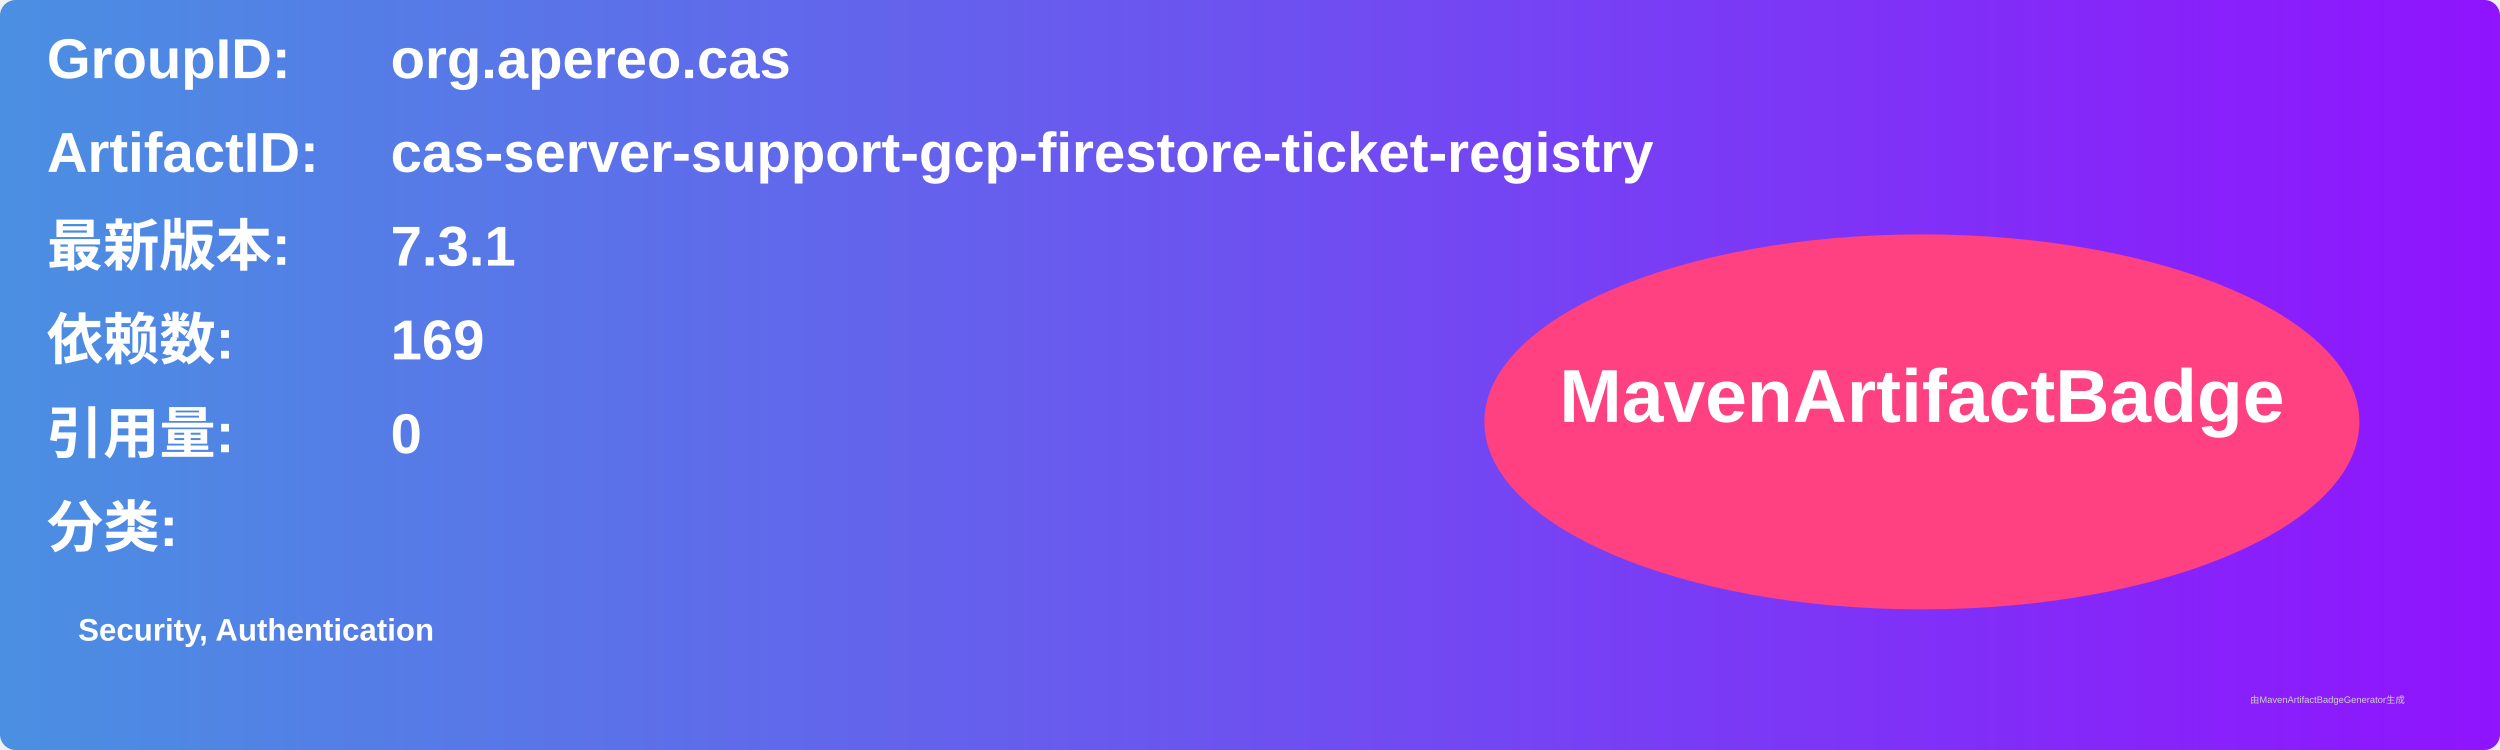
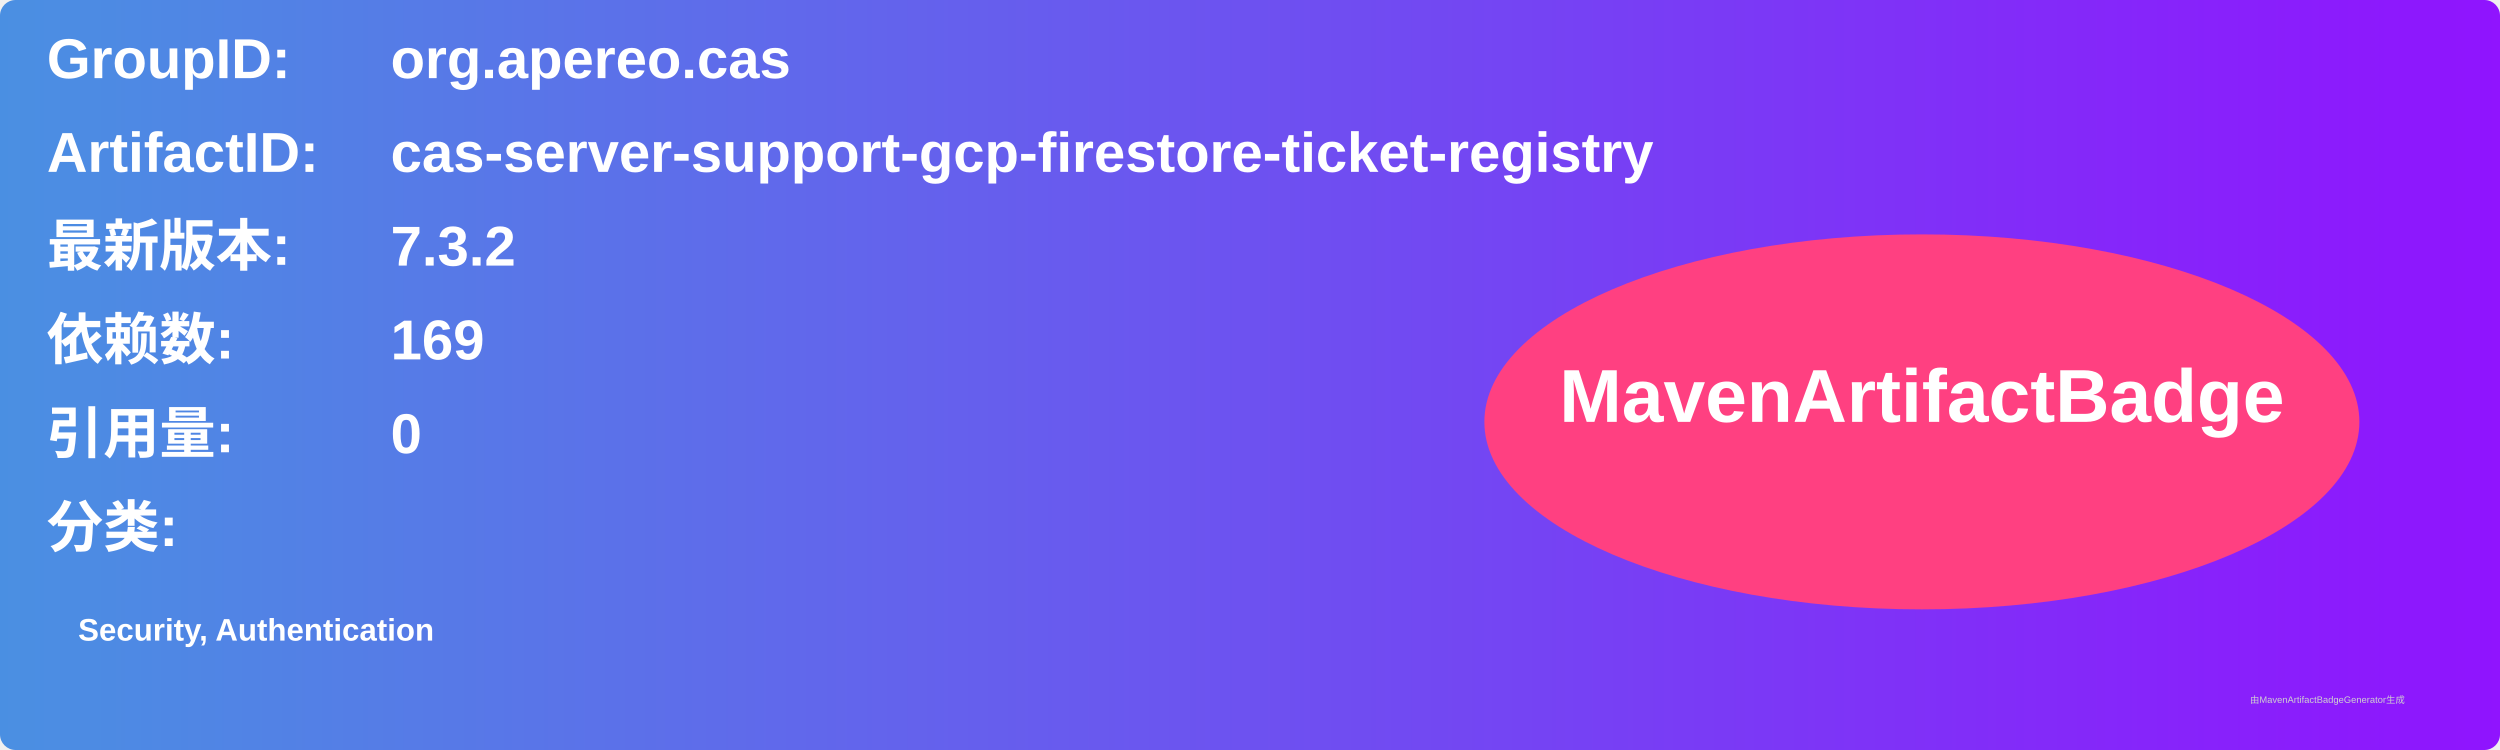
<svg xmlns="http://www.w3.org/2000/svg" width="800" height="240" viewBox="0 0 800 240">
  <linearGradient id="grad" x1="0%" y1="0%" x2="100%" y2="0%">
    <stop offset="0%" stop-color="#4a90e2" />
    <stop offset="100%" stop-color="#9013fe" />
  </linearGradient>
  <rect width="100%" height="100%" rx="5" ry="5" fill="url(#grad)" />
  <g transform="translate(15, 15)">
    <text x="0" y="10" font-family="Arial" font-size="18" fill="white" font-weight="bold" width="260">GroupID:</text>
    <text x="110" y="10" font-family="Arial" font-size="18" fill="white" font-weight="bold" width="460">org.apereo.cas</text>
    <text x="0" y="40" font-family="Arial" font-size="18" fill="white" font-weight="bold" width="260">ArtifactID:</text>
    <text x="110" y="40" font-family="Arial" font-size="18" fill="white" font-weight="bold" width="460">cas-server-support-gcp-firestore-ticket-registry</text>
    <text x="0" y="70" font-family="Arial" font-size="18" fill="white" font-weight="bold">最新版本:</text>
    <text x="110" y="70" font-family="Arial" font-size="18" fill="white" font-weight="bold">
-       <tspan font-weight="bold">7.3.1</tspan>
+       <tspan font-weight="bold">7.3.2</tspan>
    </text>
    <text x="0" y="100" font-family="Arial" font-size="18" fill="white" font-weight="bold">依赖数: </text>
    <text x="110" y="100" font-family="Arial" font-size="18" fill="white">
      <tspan font-weight="bold">169</tspan>
    </text>
    <text x="0" y="130" font-family="Arial" font-size="18" fill="white" font-weight="bold">引用量: </text>
    <text x="110" y="130" font-family="Arial" font-size="18" fill="white">
      <tspan font-weight="bold">0</tspan>
    </text>
    <text x="0" y="160" font-family="Arial" font-size="18" fill="white" font-weight="bold">分类:</text>
    <text x="10" y="190" font-family="Arial" font-size="10" fill="white">
      <tspan font-weight="bold">Security, Authentication</tspan>
    </text>
    <ellipse cx="600" cy="120" rx="140" ry="60" fill="#ff4081" />
    <text x="600" y="120" text-anchor="middle" font-family="Arial" font-size="24" fill="white" font-weight="bold">MavenArtifactBadge</text>
  </g>
  <text x="720" y="225" font-family="Arial" font-size="3" fill="#d0d0d0">由MavenArtifactBadgeGenerator生成</text>
</svg>
